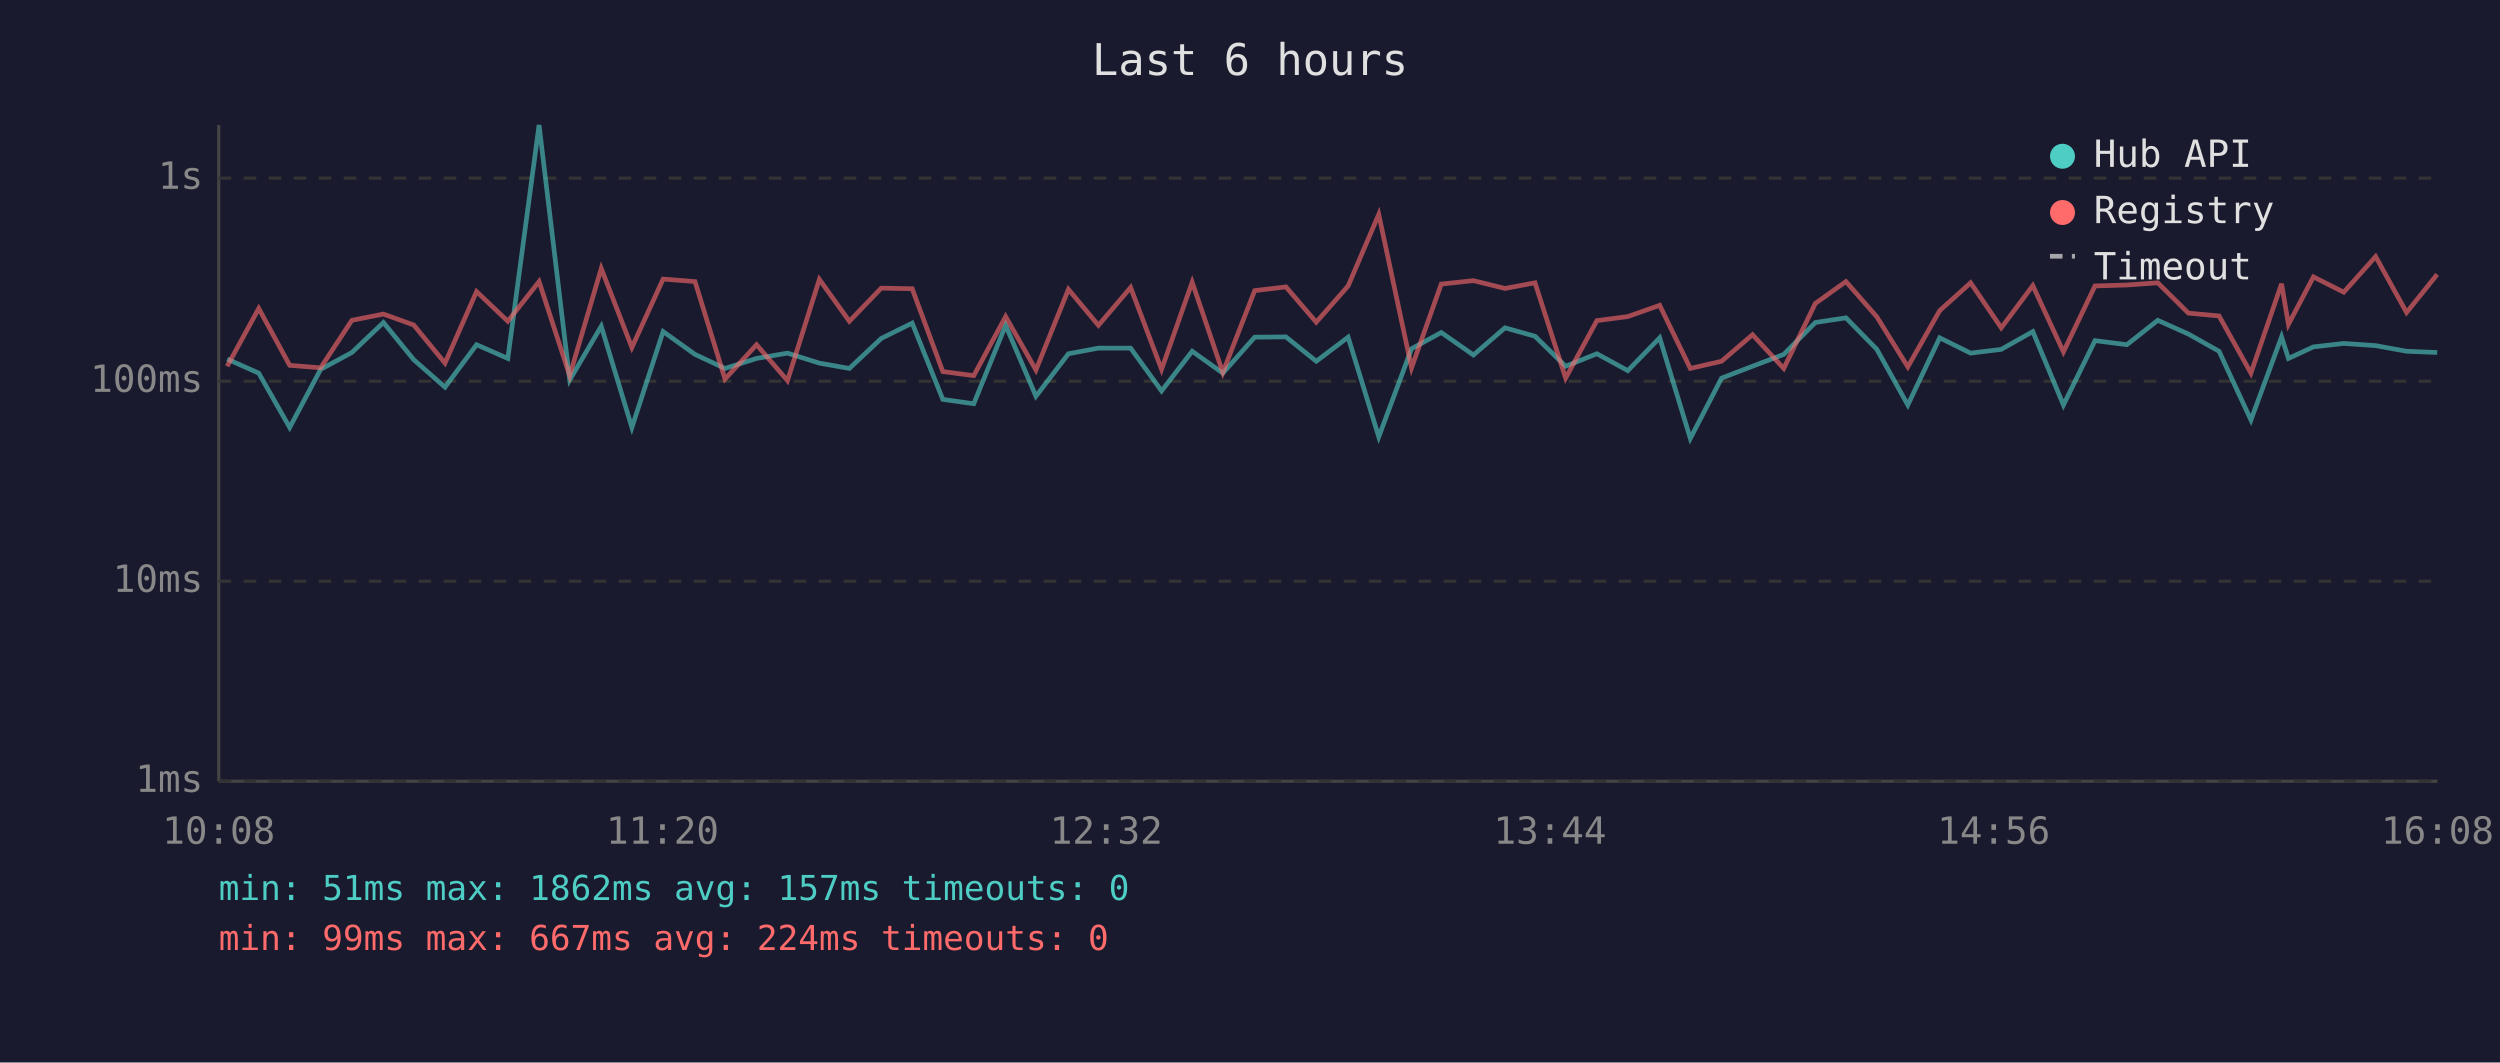
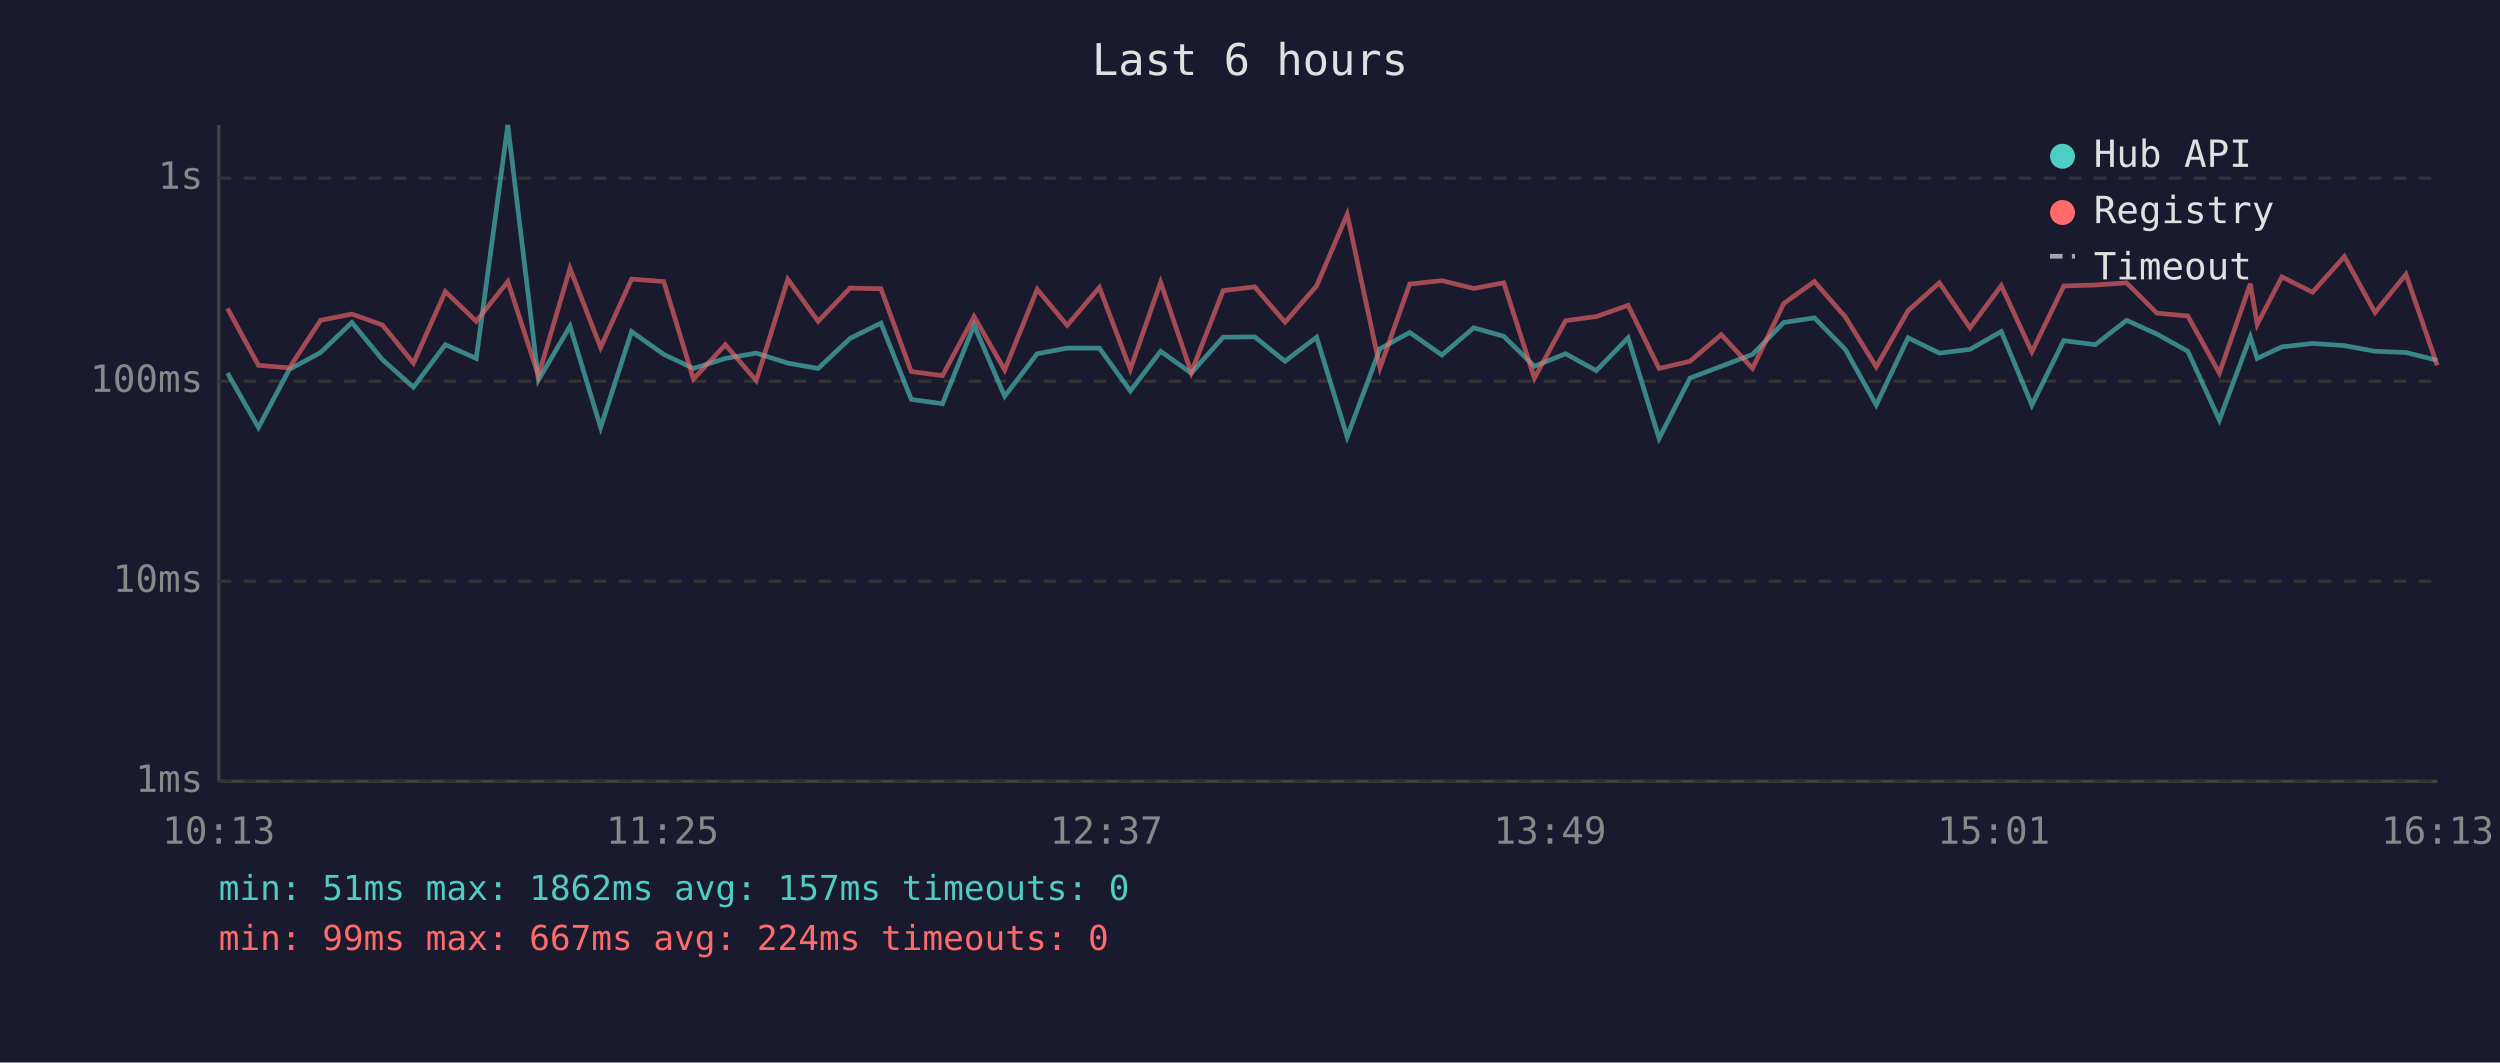
<svg xmlns="http://www.w3.org/2000/svg" viewBox="0 0 800 340" font-family="monospace" font-size="12">
  <rect width="800" height="340" fill="#1a1a2e" />
  <text x="400" y="24" fill="#e0e0e0" font-size="14" text-anchor="middle">Last 6 hours</text>
  <line x1="70" y1="40" x2="70" y2="250" stroke="#444" stroke-width="1" />
  <line x1="70" y1="250" x2="780" y2="250" stroke="#444" stroke-width="1" />
  <line x1="70" y1="250" x2="780" y2="250" stroke="#333" stroke-width="1" stroke-dasharray="4" />
  <text x="65" y="250" fill="#888" text-anchor="end" dominant-baseline="middle">1ms</text>
  <line x1="70" y1="186" x2="780" y2="186" stroke="#333" stroke-width="1" stroke-dasharray="4" />
  <text x="65" y="186" fill="#888" text-anchor="end" dominant-baseline="middle">10ms</text>
  <line x1="70" y1="122" x2="780" y2="122" stroke="#333" stroke-width="1" stroke-dasharray="4" />
  <text x="65" y="122" fill="#888" text-anchor="end" dominant-baseline="middle">100ms</text>
  <line x1="70" y1="57" x2="780" y2="57" stroke="#333" stroke-width="1" stroke-dasharray="4" />
  <text x="65" y="57" fill="#888" text-anchor="end" dominant-baseline="middle">1s</text>
-   <text x="70" y="270" fill="#888" text-anchor="middle">10:08</text>
-   <text x="212" y="270" fill="#888" text-anchor="middle">11:20</text>
-   <text x="354" y="270" fill="#888" text-anchor="middle">12:32</text>
-   <text x="496" y="270" fill="#888" text-anchor="middle">13:44</text>
-   <text x="638" y="270" fill="#888" text-anchor="middle">14:56</text>
-   <text x="780" y="270" fill="#888" text-anchor="middle">16:08</text>
-   <polyline points="72.7,114.9 82.8,119.4 92.7,136.8 102.6,118.2 112.6,112.8 122.7,103.2 132.4,115.1 142.4,123.9 152.5,110.3 162.5,114.7 172.5,40.0 182.3,121.6 192.4,104.4 202.2,136.8 212.2,106.1 222.4,113.4 232.0,117.9 242.1,114.7 252.0,113.0 262.2,116.2 271.8,117.9 282.0,108.3 291.9,103.4 301.7,127.8 311.6,129.2 321.8,104.1 331.5,126.8 341.9,113.2 351.5,111.4 361.8,111.4 371.7,125.1 381.5,112.4 391.3,119.4 401.5,107.9 411.5,107.8 421.2,115.6 431.4,107.9 441.2,139.8 451.7,111.6 461.2,106.4 471.5,113.6 481.6,104.9 491.2,107.6 501.0,117.2 511.0,113.2 520.9,118.6 531.1,108.1 540.9,140.3 550.9,121.0 560.8,117.2 570.8,113.4 580.9,103.2 590.7,101.7 600.6,111.8 610.5,129.6 620.7,108.1 630.6,113.0 640.4,111.8 650.5,106.1 660.3,129.6 670.4,109.0 680.6,110.3 690.5,102.5 700.3,106.9 710.1,112.4 720.3,134.4 730.1,107.8 732.3,114.7 740.3,111.0 750.0,109.9 760.2,110.6 770.1,112.4 779.9,112.8" fill="none" stroke="#4ecdc4" stroke-width="1.5" opacity="0.6" />
-   <polyline points="72.7,117.2 82.8,98.7 92.7,116.9 102.6,117.7 112.6,102.5 122.7,100.5 132.4,104.0 142.4,116.2 152.5,93.3 162.5,102.8 172.5,90.1 182.3,120.2 192.4,85.9 202.2,111.2 212.2,89.3 222.4,90.1 232.0,121.3 242.1,110.3 252.0,121.8 262.2,89.4 271.8,102.8 282.0,92.2 291.9,92.4 301.7,118.9 311.6,120.2 321.8,101.3 331.5,118.4 341.9,92.6 351.5,104.1 361.8,92.0 371.7,118.2 381.5,90.3 391.3,119.2 401.5,93.0 411.5,91.8 421.2,103.1 431.4,91.5 441.2,68.6 451.7,117.7 461.2,90.9 471.5,89.8 481.6,92.3 491.2,90.5 501.0,121.0 511.0,102.6 520.9,101.3 531.1,97.7 540.9,117.9 550.9,115.6 560.8,107.1 570.8,117.9 580.9,97.1 590.7,90.1 600.6,101.4 610.5,117.4 620.7,99.4 630.6,90.5 640.4,104.9 650.5,91.4 660.3,112.6 670.4,91.5 680.6,91.2 690.5,90.5 700.3,100.2 710.1,101.1 720.3,119.4 730.1,90.8 732.3,103.8 740.3,88.6 750.0,93.5 760.2,82.1 770.1,100.0 779.9,87.8" fill="none" stroke="#ff6b6b" stroke-width="1.5" opacity="0.6" />
+   <text x="70" y="270" fill="#888" text-anchor="middle">10:13</text>
+   <text x="212" y="270" fill="#888" text-anchor="middle">11:25</text>
+   <text x="354" y="270" fill="#888" text-anchor="middle">12:37</text>
+   <text x="496" y="270" fill="#888" text-anchor="middle">13:49</text>
+   <text x="638" y="270" fill="#888" text-anchor="middle">15:01</text>
+   <text x="780" y="270" fill="#888" text-anchor="middle">16:13</text>
+   <polyline points="72.8,119.4 82.7,136.8 92.6,118.2 102.6,112.8 112.6,103.2 122.4,115.1 132.3,123.9 142.5,110.3 152.4,114.7 162.5,40.0 172.3,121.6 182.4,104.4 192.2,136.8 202.1,106.1 212.4,113.4 221.9,117.9 232.1,114.7 242.0,113.0 252.1,116.2 261.8,117.9 272.0,108.3 281.9,103.4 291.6,127.8 301.6,129.2 311.7,104.1 321.5,126.8 331.9,113.2 341.5,111.4 351.8,111.4 361.7,125.1 371.4,112.4 381.2,119.4 391.4,107.9 401.5,107.8 411.2,115.6 421.3,107.9 431.1,139.8 441.6,111.6 451.1,106.4 461.4,113.6 471.6,104.9 481.2,107.6 491.0,117.2 501.0,113.2 510.8,118.6 521.0,108.1 530.9,140.3 540.8,121.0 550.8,117.2 560.8,113.4 570.8,103.2 580.6,101.7 590.5,111.8 600.4,129.6 610.6,108.1 620.6,113.0 630.4,111.8 640.4,106.1 650.2,129.6 660.4,109.0 670.5,110.3 680.5,102.5 690.2,106.9 700.1,112.4 710.2,134.4 720.1,107.8 722.3,114.7 730.2,111.0 740.0,109.9 750.2,110.6 760.0,112.4 769.9,112.8 779.9,115.3" fill="none" stroke="#4ecdc4" stroke-width="1.5" opacity="0.6" />
+   <polyline points="72.8,98.7 82.7,116.9 92.6,117.7 102.6,102.5 112.6,100.5 122.4,104.0 132.3,116.2 142.5,93.3 152.4,102.8 162.5,90.1 172.3,120.2 182.4,85.9 192.2,111.2 202.1,89.3 212.4,90.1 221.9,121.3 232.1,110.3 242.0,121.8 252.1,89.4 261.8,102.8 272.0,92.2 281.9,92.4 291.6,118.9 301.6,120.2 311.7,101.3 321.5,118.4 331.9,92.6 341.5,104.1 351.8,92.0 361.7,118.2 371.4,90.3 381.2,119.2 391.4,93.0 401.5,91.8 411.2,103.1 421.3,91.5 431.1,68.6 441.6,117.7 451.1,90.9 461.4,89.8 471.6,92.3 481.2,90.5 491.0,121.0 501.0,102.6 510.8,101.3 521.0,97.7 530.9,117.9 540.8,115.6 550.8,107.1 560.8,117.9 570.8,97.1 580.6,90.1 590.5,101.4 600.4,117.4 610.6,99.4 620.6,90.5 630.4,104.9 640.4,91.4 650.2,112.6 660.4,91.5 670.5,91.2 680.5,90.5 690.2,100.2 700.1,101.1 710.2,119.4 720.1,90.8 722.3,103.8 730.2,88.6 740.0,93.5 750.2,82.1 760.0,100.0 769.9,87.8 779.9,116.9" fill="none" stroke="#ff6b6b" stroke-width="1.5" opacity="0.6" />
  <circle cx="660" cy="50" r="4" fill="#4ecdc4" />
  <text x="670" y="50" fill="#e0e0e0" dominant-baseline="middle">Hub API</text>
  <circle cx="660" cy="68" r="4" fill="#ff6b6b" />
  <text x="670" y="68" fill="#e0e0e0" dominant-baseline="middle">Registry</text>
  <line x1="656" y1="82" x2="664" y2="82" stroke="#e0e0e0" stroke-width="1.5" stroke-dasharray="4,3" opacity="0.7" />
  <text x="670" y="86" fill="#e0e0e0" dominant-baseline="middle">Timeout</text>
  <text x="70" y="288" fill="#4ecdc4" font-size="11">min: 51ms  max: 1862ms  avg: 157ms  timeouts: 0</text>
  <text x="70" y="304" fill="#ff6b6b" font-size="11">min: 99ms  max: 667ms  avg: 224ms  timeouts: 0</text>
</svg>
